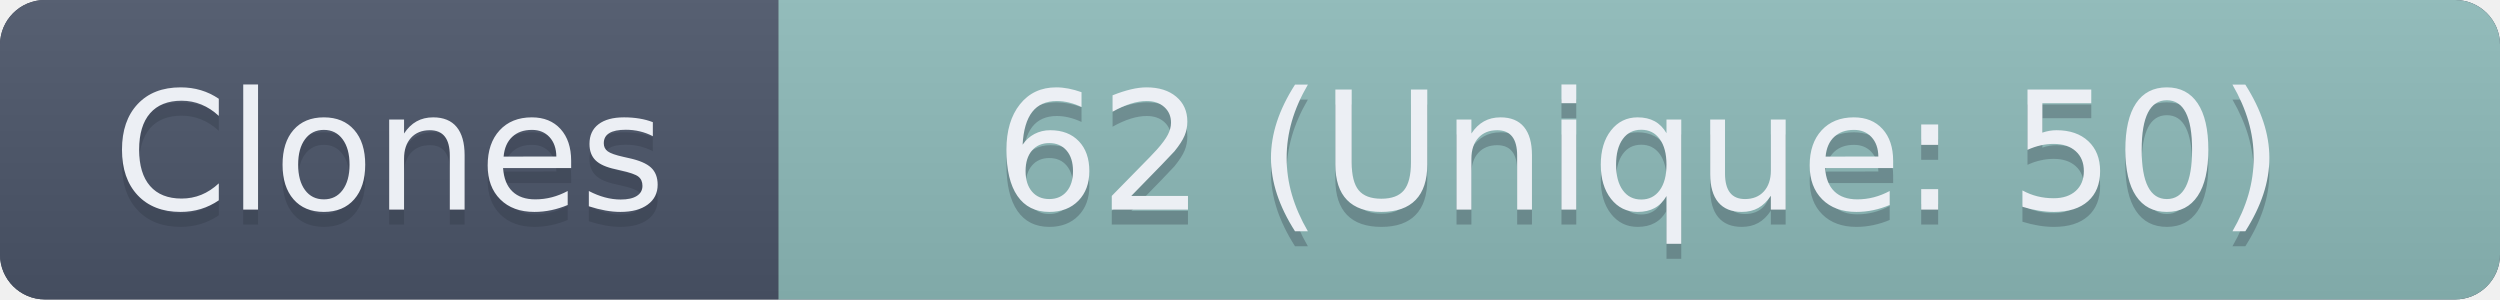
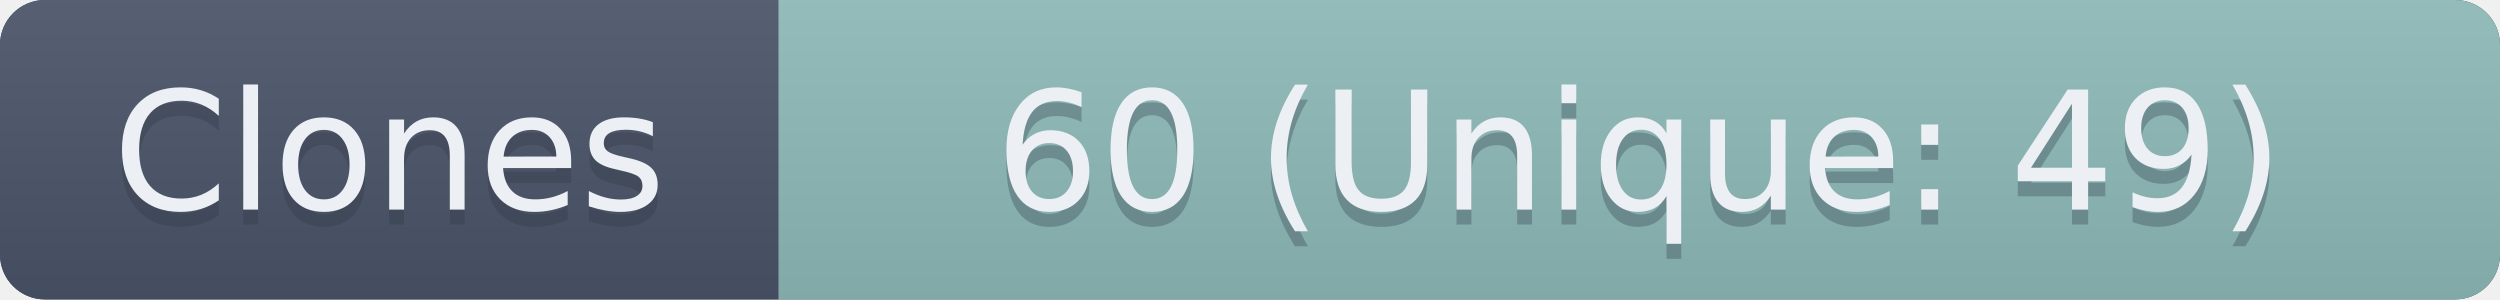
- <svg xmlns="http://www.w3.org/2000/svg" width="167" height="20" role="img" aria-label="Clones: 62 (Unique: 50)">
+ <svg xmlns="http://www.w3.org/2000/svg" width="167" height="20" role="img" aria-label="Clones: 60 (Unique: 49)">
  <linearGradient id="s" x2="0" y2="100%">
    <stop offset="0" stop-color="#bbb" stop-opacity=".1" />
    <stop offset="1" stop-opacity=".1" />
  </linearGradient>
  <clipPath id="r">
    <rect width="167" height="20" rx="3" fill="#fff" />
  </clipPath>
  <g clip-path="url(#r)">
    <rect width="167" height="20" fill="#3B4252" />
    <rect width="52" height="20" fill="#4C566A" />
    <rect x="52" width="115" height="20" fill="#8FBCBB" />
    <rect width="167" height="20" fill="url(#s)" />
  </g>
  <g fill="#ECEFF4" text-anchor="middle" font-family="Verdana,Geneva,DejaVu Sans,sans-serif" text-rendering="geometricPrecision" font-size="110">
    <text aria-hidden="true" x="260" y="150" fill="#2E3440" fill-opacity=".3" transform="scale(.1)" textLength="420">Clones</text>
    <text x="260" y="140" transform="scale(.1)" textLength="420">Clones</text>
-     <text aria-hidden="true" x="1095" y="150" fill="#2E3440" fill-opacity=".3" transform="scale(.1)" textLength="1050">62 (Unique: 50)</text>
-     <text x="1095" y="140" transform="scale(.1)" textLength="1050">62 (Unique: 50)</text>
+     <text aria-hidden="true" x="1095" y="150" fill="#2E3440" fill-opacity=".3" transform="scale(.1)" textLength="1050">60 (Unique: 49)</text>
+     <text x="1095" y="140" transform="scale(.1)" textLength="1050">60 (Unique: 49)</text>
  </g>
</svg>
